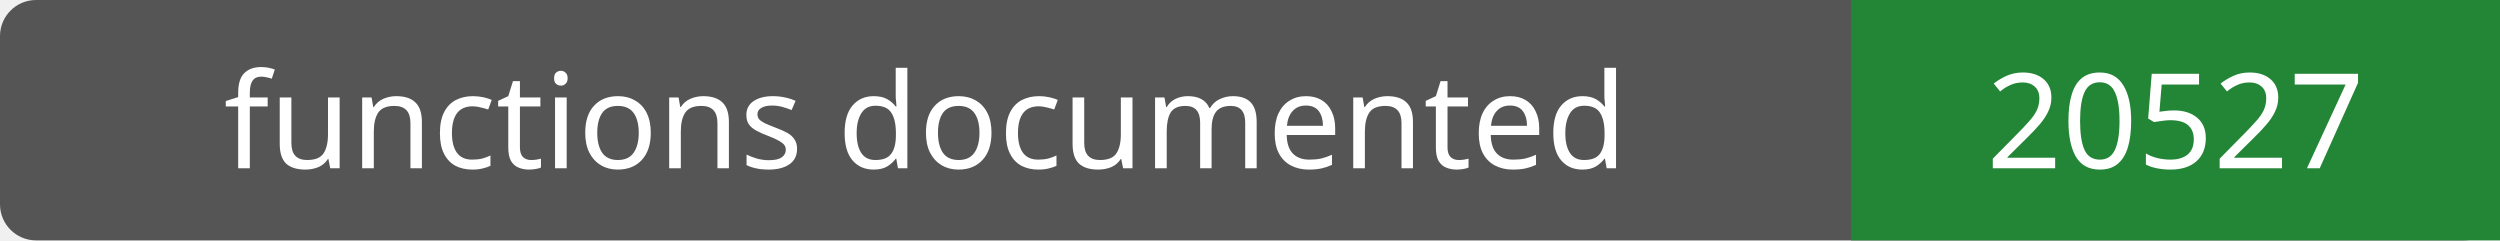
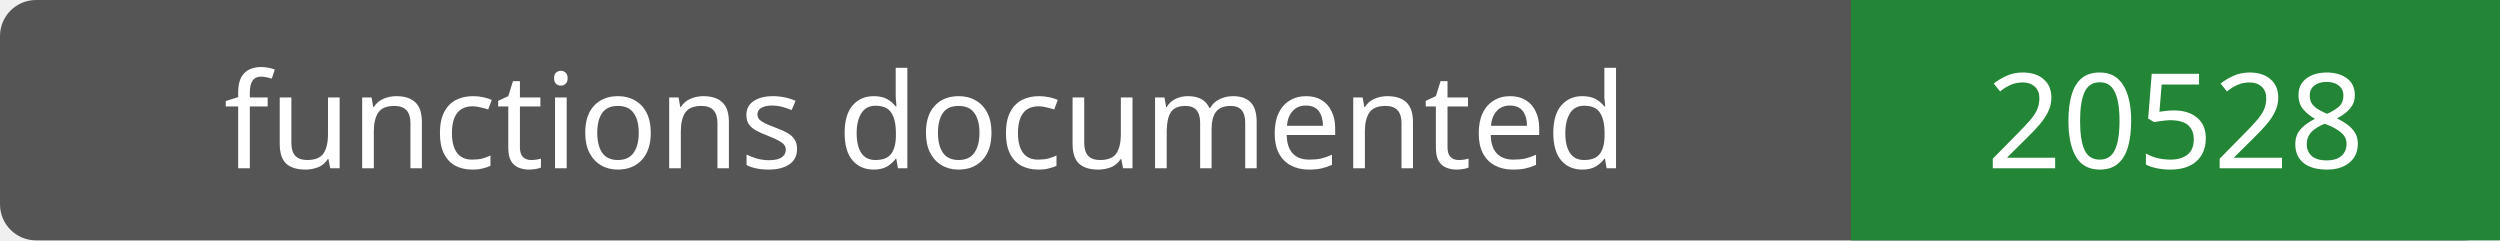
- <svg xmlns="http://www.w3.org/2000/svg" width="208" height="20" role="img" aria-label="functions documented: 20527">
+ <svg xmlns="http://www.w3.org/2000/svg" width="208" height="20" role="img" aria-label="functions documented: 20528">
  <rect width="208" height="20" rx="3" fill="#555" />
  <path fill="#238636" d="M154 0h54v20H154z" />
  <g fill="#fff" text-anchor="middle" font-family="Verdana,sans-serif" font-size="11">
    <text x="77.0" y="14">functions documented</text>
-     <text x="181.0" y="14">20527</text>
+     <text x="181.0" y="14">20528</text>
  </g>
</svg>
